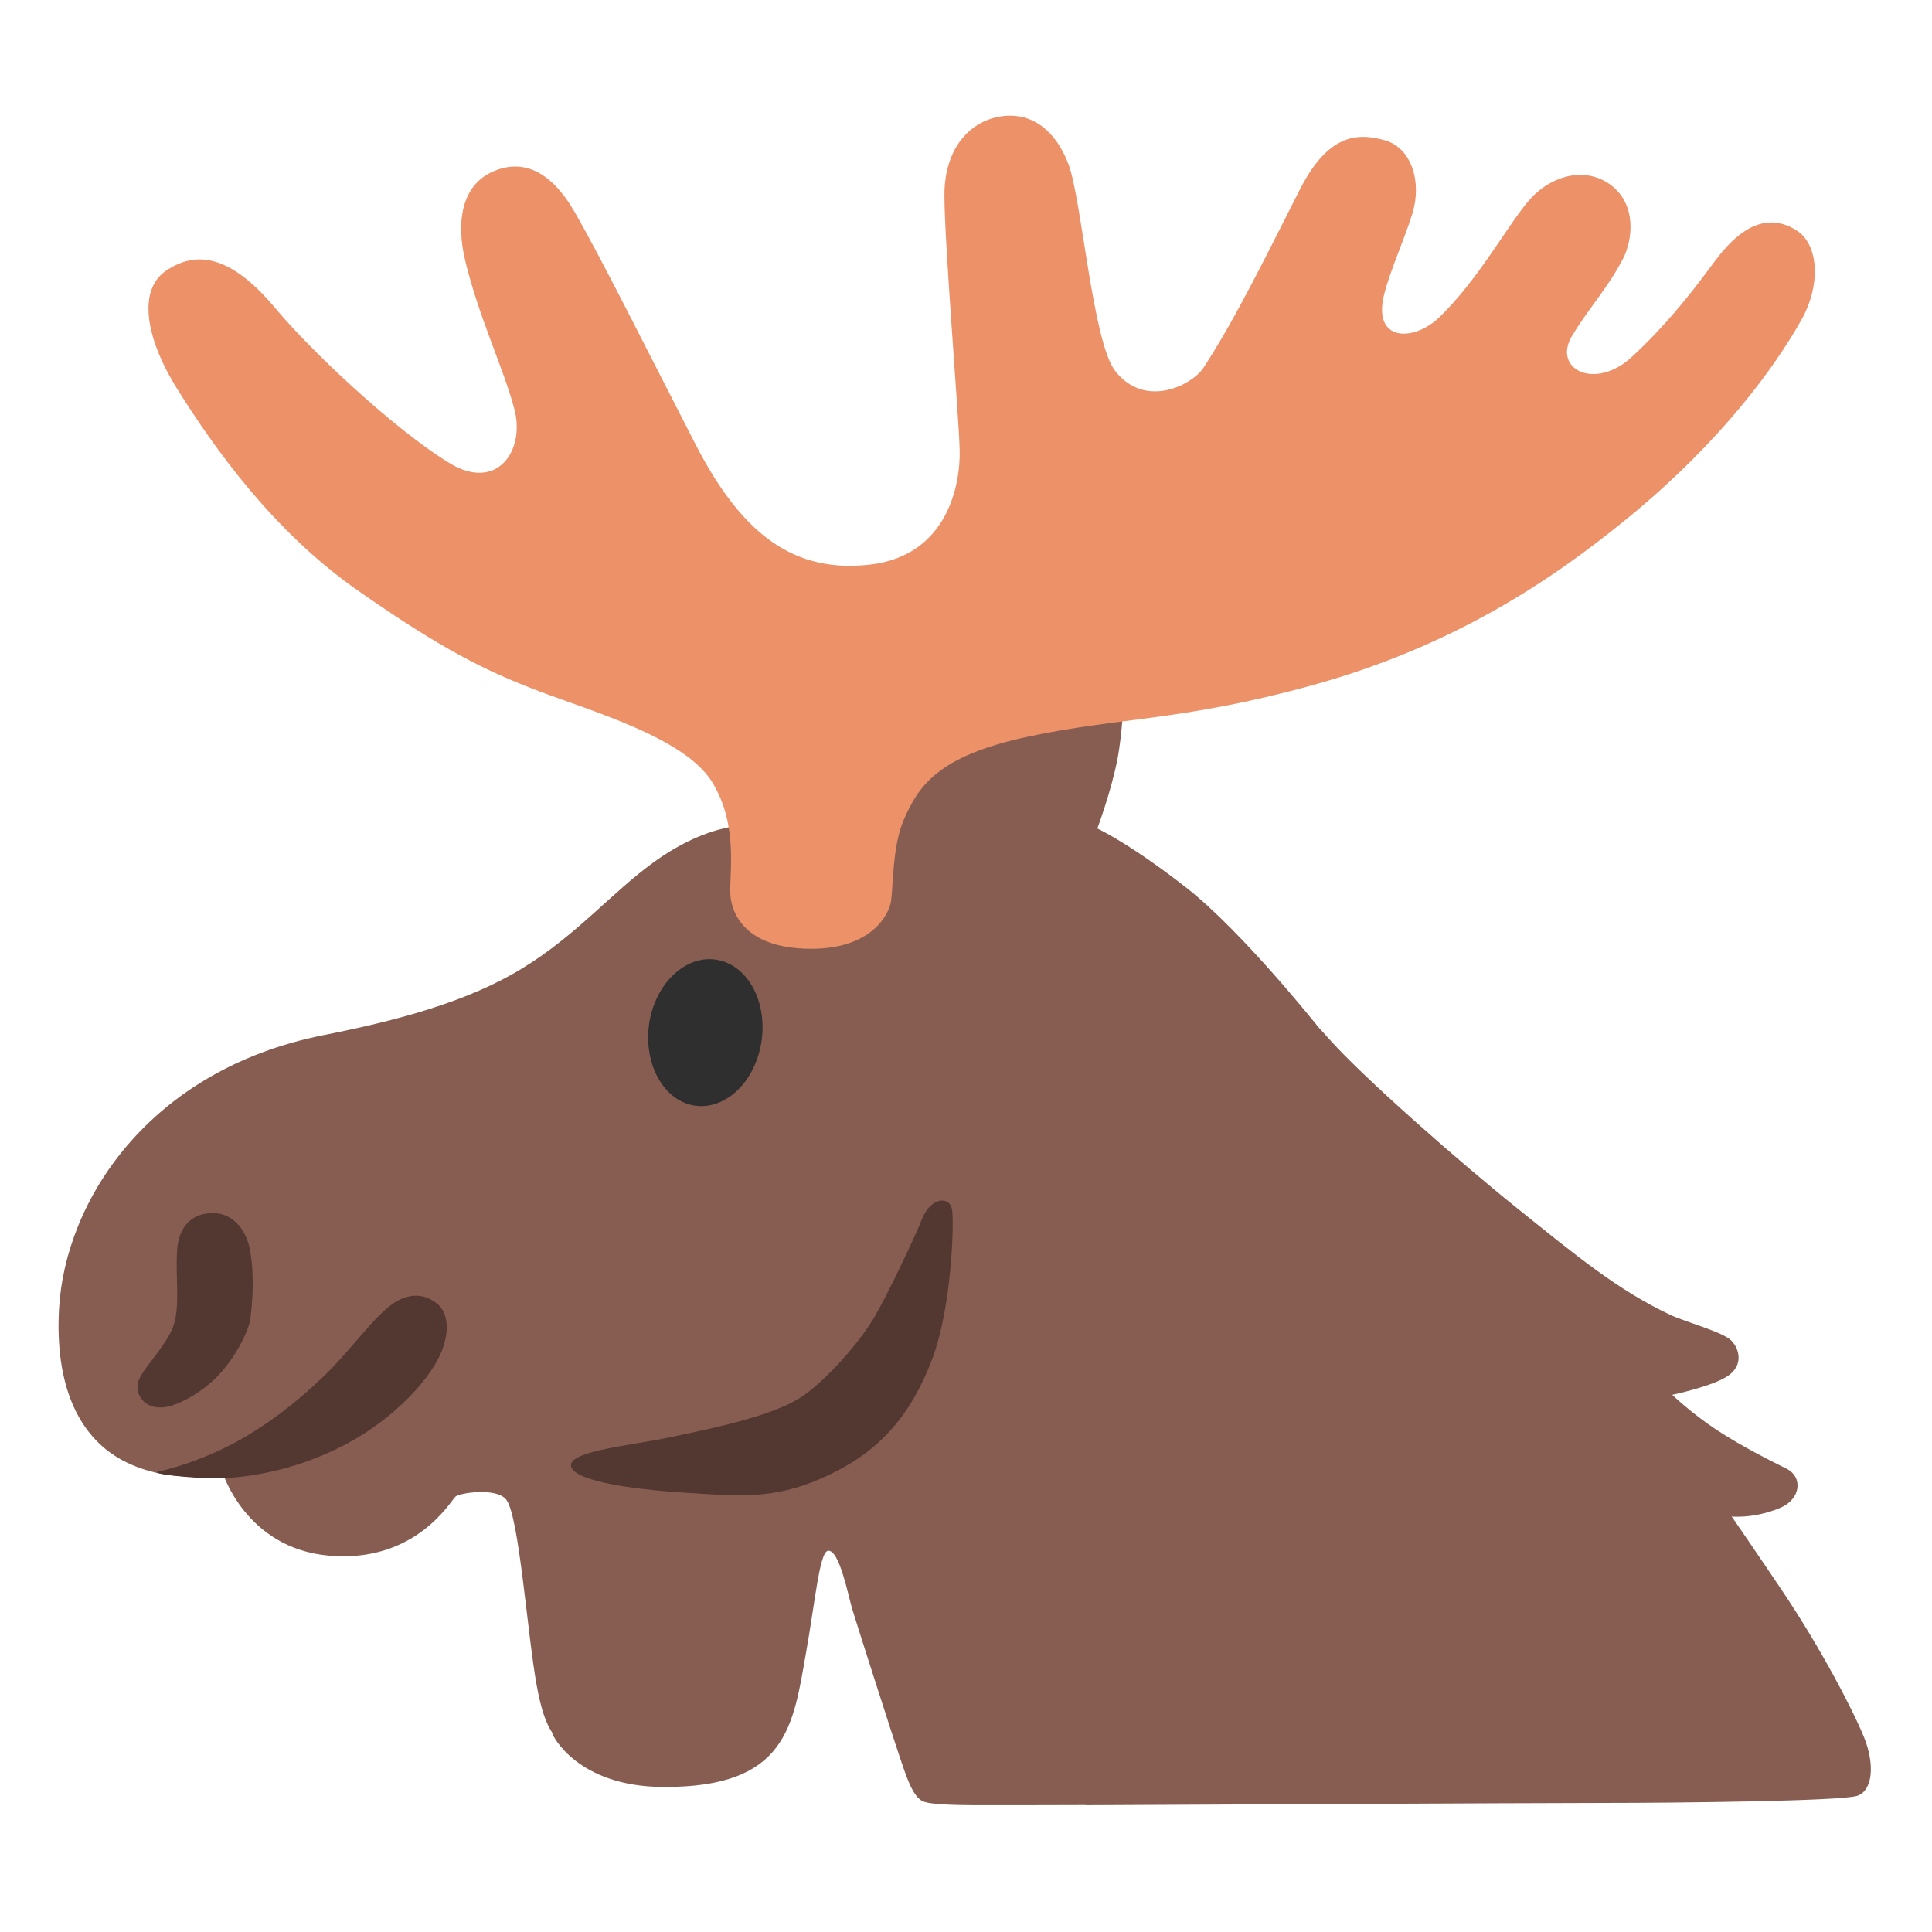
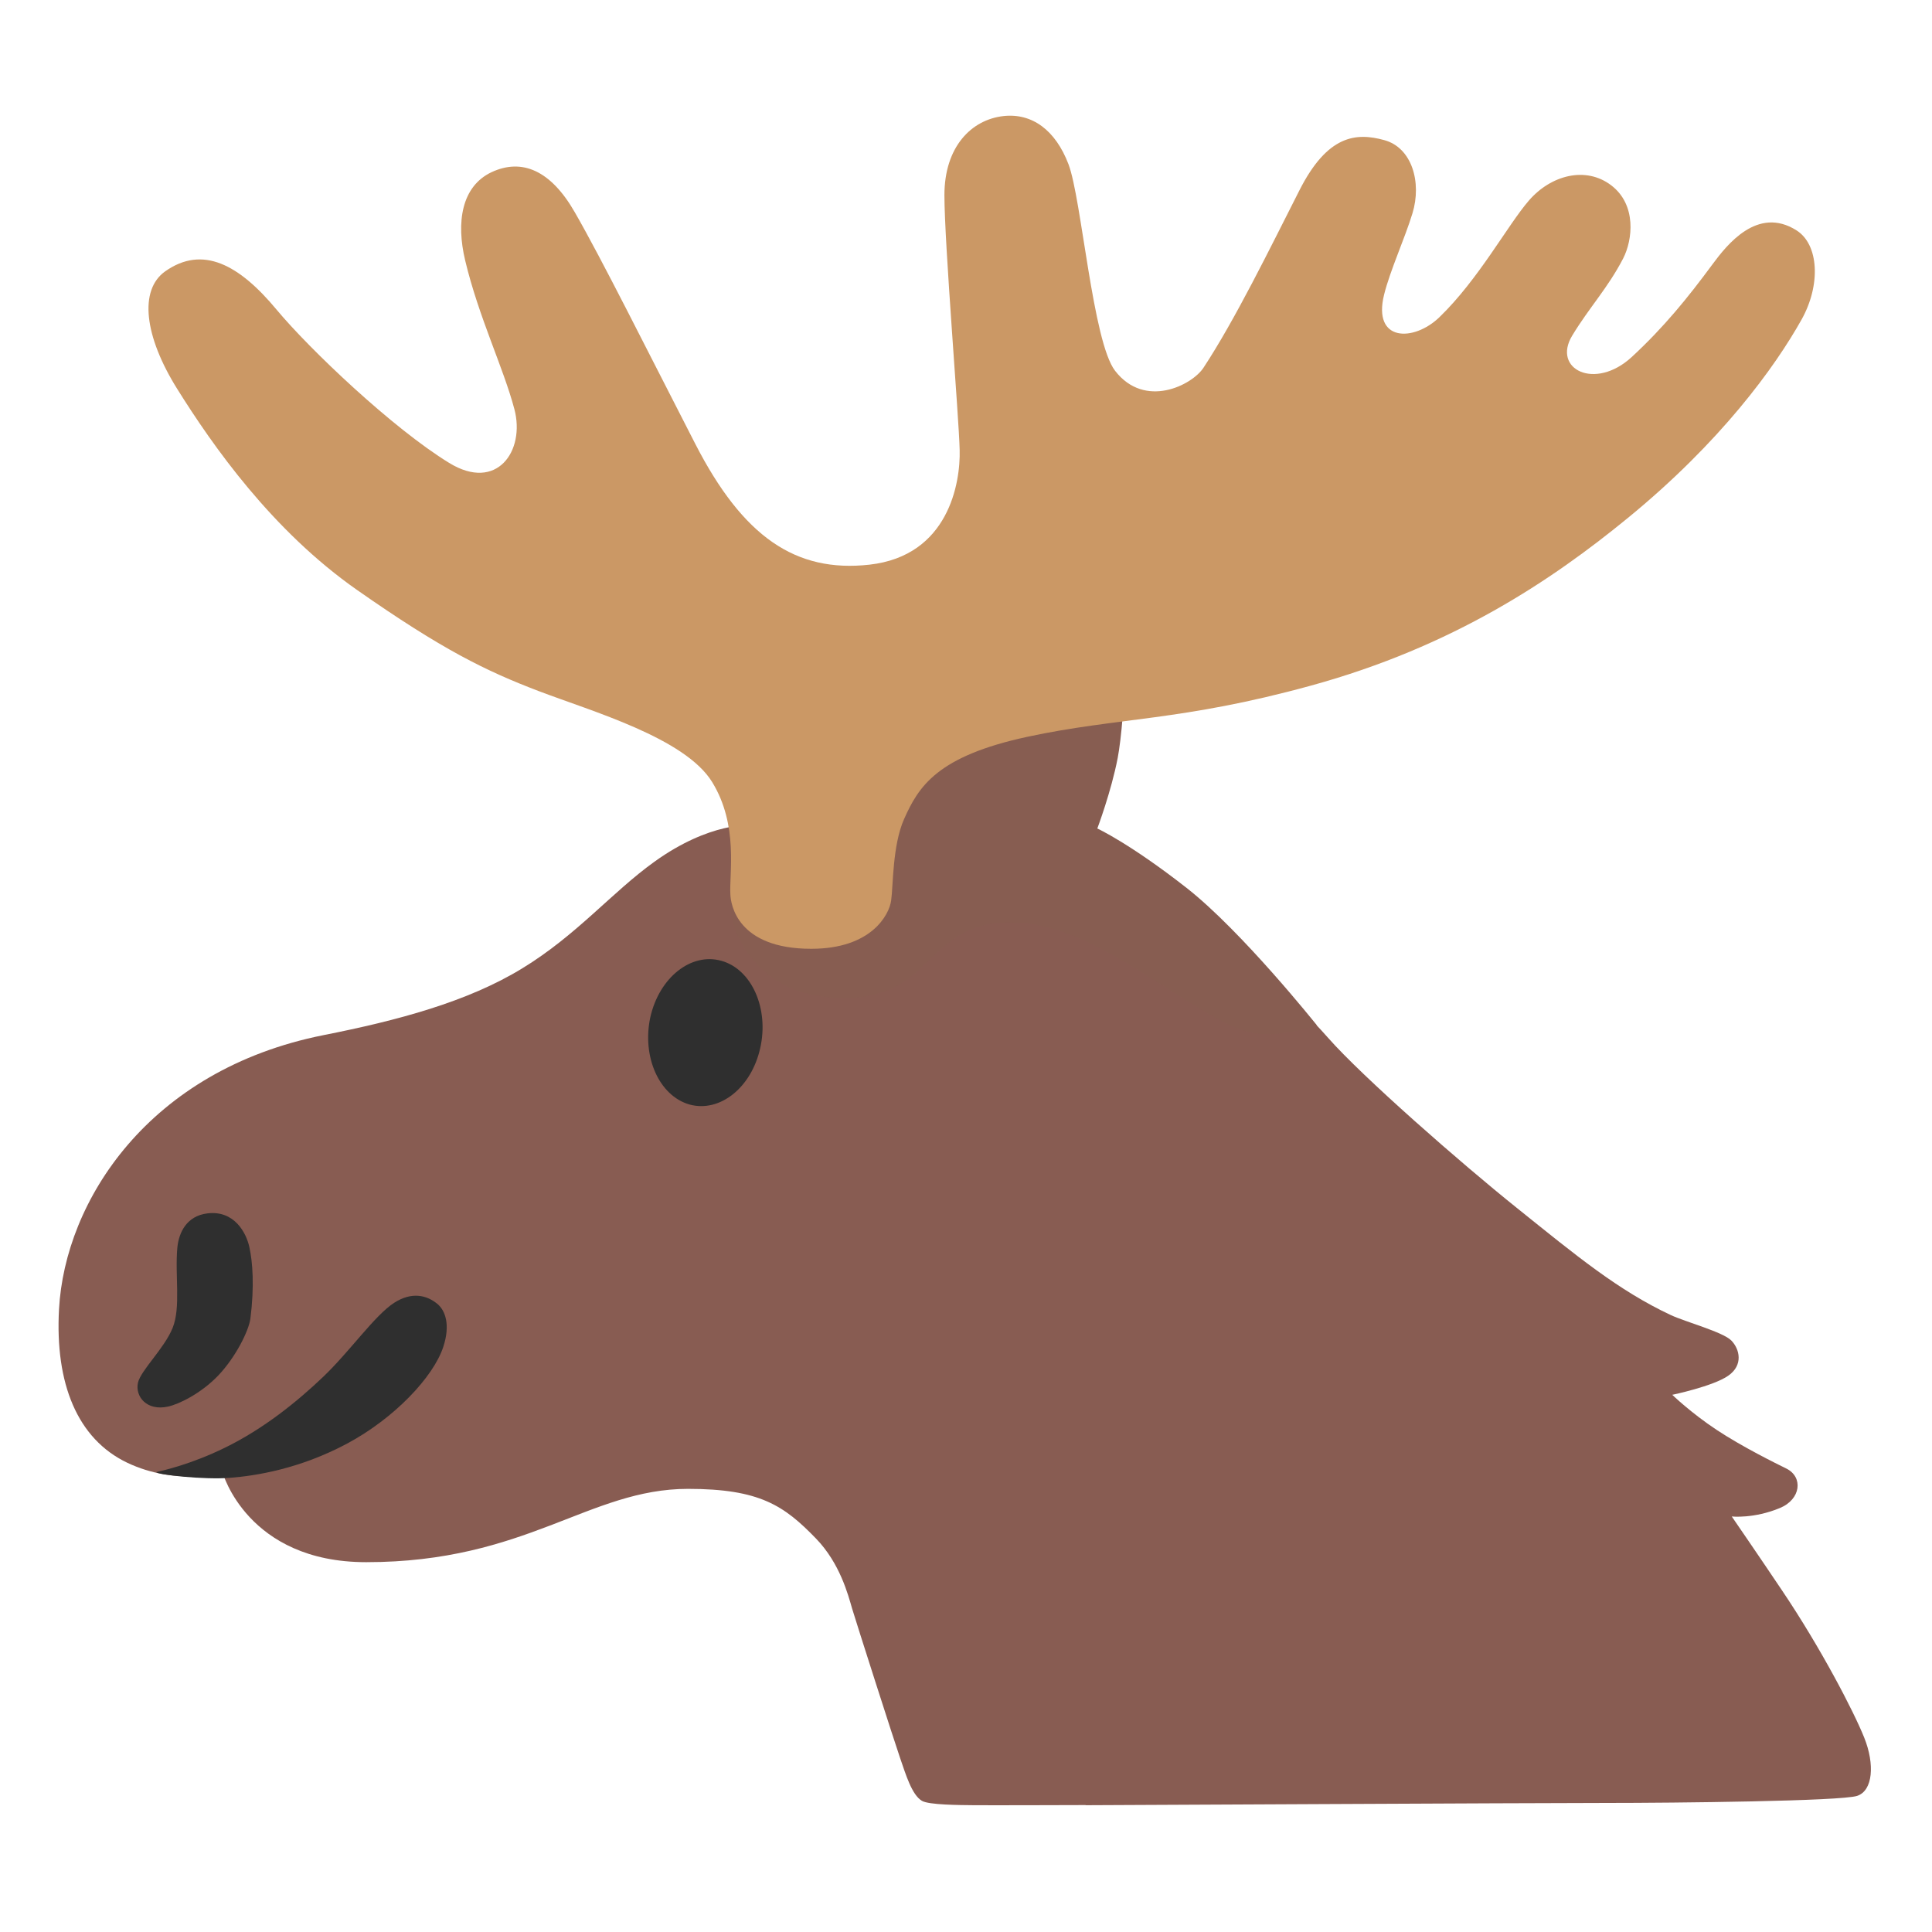
<svg xmlns="http://www.w3.org/2000/svg" version="1.1" id="Art" x="0px" y="0px" viewBox="0 0 128 128" style="enable-background:new 0 0 128 128;" xml:space="preserve">
  <defs id="defs33802" />
-   <path id="path33783" style="fill:#875D51;" d="M 51.053 54.637 C 50.214 54.644 49.75 54.67 49.75 54.67 C 49.75 54.67 47.059 54.43 43.359 57.09 C 40.519 59.13 38.229 61.94 34.609 64.15 C 30.989 66.37 26.34 67.61 21.43 68.58 C 9.85 70.89 4.3 79.57 3.91 86.74 C 3.64 91.66 5.12 95.33 8.43 96.91 C 11.69 98.46 14.74 97.539 14.74 97.539 C 14.74 97.539 16.27 102.561 21.76 103.061 C 27.55 103.591 29.88 99.4 30.18 99.15 C 30.48 98.9 32.921 98.529 33.551 99.369 C 34.401 100.519 34.941 108.271 35.551 111.631 C 35.835 113.176 36.146 114.157 36.627 114.861 C 36.617 114.856 36.599 114.845 36.59 114.84 C 36.59 114.95 38.23 118.361 43.92 118.391 C 52.17 118.441 52.55 114.319 53.41 109.449 C 54.01 106.089 54.299 102.78 54.869 102.74 C 55.609 102.68 56.189 105.661 56.449 106.561 C 56.719 107.461 59.261 115.411 59.631 116.471 C 60.001 117.531 60.4 118.911 61.08 119.311 C 61.54 119.581 63.531 119.59 64.551 119.6 C 65.6 119.609 71.672 119.591 71.914 119.59 C 71.917 119.59 71.927 119.6 71.93 119.6 C 72.75 119.6 101.689 119.449 106.359 119.449 C 111.029 119.449 121.989 119.33 123.039 118.98 C 124.089 118.63 124.21 116.881 123.51 115.131 C 122.81 113.381 120.641 109.199 118.061 105.369 C 116.531 103.089 114.73 100.471 114.73 100.471 C 114.73 100.471 116.19 100.63 117.92 99.91 C 119.32 99.33 119.469 97.861 118.359 97.301 C 117.649 96.951 115.45 95.87 113.74 94.74 C 112.03 93.61 110.789 92.41 110.789 92.41 C 110.789 92.41 113.48 91.85 114.49 91.15 C 115.52 90.44 115.249 89.371 114.699 88.811 C 114.149 88.251 111.669 87.581 110.699 87.131 C 107.219 85.501 104.45 83.21 100.48 80.02 C 96.79 77.06 90.28 71.36 87.99 68.76 C 85.7 66.16 82 62.85 82 62.85 C 82 62.85 72.011 57.561 66.391 56.311 C 59.468 54.766 53.569 54.615 51.053 54.637 z " />
-   <path style="fill:#533731;" d="M13.74,80.39c-1.38,0.17-1.89,1.27-1.99,2.26c-0.17,1.85,0.24,3.95-0.31,5.32  c-0.55,1.37-2.11,2.81-2.3,3.64c-0.2,0.91,0.58,1.89,1.99,1.58c0.7-0.15,2.17-0.85,3.33-2.06c1.16-1.22,2.02-2.96,2.13-3.77  c0.27-2.13,0.15-3.76-0.07-4.74C16.32,81.69,15.53,80.17,13.74,80.39z" id="path33785" />
-   <path style="fill:#533731;" d="M10.36,97.53c0.5-0.12,2.27-0.51,4.51-1.6c2.61-1.27,4.84-3.09,6.54-4.71  c1.78-1.7,3.42-4.08,4.71-4.91c1.16-0.74,2.15-0.51,2.86,0.08c0.52,0.43,0.87,1.38,0.39,2.84c-0.65,1.99-3.24,4.74-6.39,6.42  s-6.07,2.13-7.75,2.26C13.54,98.05,10.36,97.7,10.36,97.53z" id="path33787" />
+   <path id="path33783" style="fill:#885c52;fill-opacity:1" d="m 51.053,54.637 c -0.839,0.007 -1.303,0.033 -1.303,0.033 0,0 -2.691,-0.24 -6.391,2.42 -2.84,2.04 -5.13,4.851 -8.75,7.061 -3.62,2.22 -8.27,3.46 -13.18,4.43 C 9.85,70.89 4.3,79.57 3.91,86.74 c -0.27,4.92 1.21,8.59 4.52,10.17 3.26,1.55 6.311,0.629 6.311,0.629 0,0 1.632,5.959 9.52,5.959 10.633,0 14.744,-4.857 21.324,-4.857 4.761,0 6.368,1.116 8.473,3.287 1.591,1.641 2.133,3.733 2.393,4.633 0.27,0.9 2.812,8.85 3.182,9.91 0.37,1.06 0.769,2.44 1.449,2.84 0.46,0.27 2.451,0.279 3.471,0.289 1.049,0.01 7.121,-0.009 7.363,-0.01 0.003,3.6e-4 0.013,0.01 0.016,0.01 0.82,0 29.76,-0.15 34.43,-0.15 4.67,0 15.63,-0.119 16.68,-0.469 1.05,-0.35 1.171,-2.1 0.471,-3.85 -0.7,-1.75 -2.869,-5.932 -5.449,-9.762 -1.53,-2.28 -3.33,-4.898 -3.33,-4.898 0,0 1.459,0.159 3.189,-0.561 1.4,-0.58 1.549,-2.049 0.439,-2.609 -0.71,-0.35 -2.909,-1.431 -4.619,-2.561 -1.71,-1.13 -2.951,-2.33 -2.951,-2.33 0,0 2.691,-0.56 3.701,-1.26 1.03,-0.71 0.759,-1.78 0.209,-2.34 -0.55,-0.56 -3.03,-1.23 -4,-1.68 -3.48,-1.63 -6.249,-3.921 -10.219,-7.111 C 96.79,77.06 90.28,71.36 87.99,68.76 85.7,66.16 82,62.85 82,62.85 c 0,0 -9.989,-5.289 -15.609,-6.539 -6.922,-1.545 -12.821,-1.695 -15.338,-1.674 z" />
+   <path style="fill:#2f2f2f;fill-opacity:1" d="M13.74,80.39c-1.38,0.17-1.89,1.27-1.99,2.26c-0.17,1.85,0.24,3.95-0.31,5.32  c-0.55,1.37-2.11,2.81-2.3,3.64c-0.2,0.91,0.58,1.89,1.99,1.58c0.7-0.15,2.17-0.85,3.33-2.06c1.16-1.22,2.02-2.96,2.13-3.77  c0.27-2.13,0.15-3.76-0.07-4.74C16.32,81.69,15.53,80.17,13.74,80.39z" id="path33785" />
+   <path style="fill:#2f2f2f;fill-opacity:1" d="M10.36,97.53c0.5-0.12,2.27-0.51,4.51-1.6c2.61-1.27,4.84-3.09,6.54-4.71  c1.78-1.7,3.42-4.08,4.71-4.91c1.16-0.74,2.15-0.51,2.86,0.08c0.52,0.43,0.87,1.38,0.39,2.84c-0.65,1.99-3.24,4.74-6.39,6.42  s-6.07,2.13-7.75,2.26C13.54,98.05,10.36,97.7,10.36,97.53z" id="path33787" />
  <path style="fill:#875d51;fill-opacity:1" d="M72.7,54.89c0,0,0.92-2.44,1.35-4.67c0.48-2.54,0.96-10.66-0.35-13.06  c-1.31-2.4-10.49,2.58-16.13,8.59c-4.64,4.94-8.37,13.16-8.37,13.16s-0.6-0.65-0.8,0.61c-0.28,1.75,1.4,5.77,5.82,6.46  c3.58,0.56,5.39-0.67,6.24-1.36c1.89-1.54,2.96-3.66,6.9-3.49c1.97,0.08,4.15,0.75,7.88,3.04c3.73,2.29,6.01,3.96,7.82,4.28  c1.81,0.32,4.18-0.53,4.18-0.53s-4.94-6.2-8.62-9.09C74.84,55.87,72.7,54.89,72.7,54.89z" id="path33789" />
-   <path style="fill:#533731" d="m 37.83,97.06 c -0.021,0.99 3.68,1.598 7.65,1.84 3.4,0.208 5.665,0.466 8.877,-0.928 C 57.713,96.516 60.108,94.369 61.75,90.07 c 1.288,-3.371 1.469,-8.95 1.33,-9.9 -0.141,-0.96 -1.431,-0.88 -2.01,0.63 -0.361,0.94 -2.322,5.129 -3.26,6.66 -1.102,1.799 -3.441,4.359 -4.98,5.26 -2.081,1.219 -6.162,2.021 -8.48,2.51 -2.562,0.541 -6.501,0.89 -6.52,1.83 z" id="path33791" />
  <path d="m 50.366,69.439 c -0.584,2.629 -2.681,4.291 -4.688,3.737 -2.007,-0.577 -3.161,-3.161 -2.591,-5.789 0.592,-2.621 2.696,-4.299 4.711,-3.73 2.007,0.562 3.161,3.161 2.569,5.782 z" style="fill:#2f2f2f;fill-opacity:1;stroke-width:1" id="path24605" />
-   <path style="fill:#EC9168;" d="M48.39,59.28c0.03,0.6,0.42,3.58,5.36,3.58c3.99,0,5.16-2.26,5.29-3.19  c0.14-0.97,0.08-3.66,0.86-5.41c0.95-2.13,2.16-4.16,8.19-5.45c6.02-1.29,10.19-1.03,18.74-3.38c9.45-2.59,15.99-7,20.99-11.09  c6.19-5.06,9.77-10.01,11.54-13.17c1.29-2.31,1.14-4.98-0.34-5.91c-2.58-1.63-4.61,0.96-5.57,2.26c-1.63,2.21-3.22,4.17-5.34,6.13  c-2.44,2.25-5.29,0.81-3.95-1.41c1.13-1.87,2.36-3.15,3.38-5.12c0.63-1.23,0.9-3.55-0.79-4.84s-4-0.68-5.46,1.01  c-1.41,1.63-3.32,5.21-5.93,7.73c-1.69,1.63-4.44,1.65-3.66-1.5c0.4-1.61,1.38-3.74,1.88-5.39c0.62-2.03-0.02-4.35-1.88-4.85  c-1.86-0.51-3.75-0.34-5.61,3.33c-1.97,3.88-4.27,8.59-6.36,11.76c-0.76,1.15-3.88,2.74-5.85,0.2c-1.49-1.92-2.22-11.4-3.09-13.69  c-0.86-2.25-2.4-3.4-4.31-3.19c-2.13,0.24-3.91,2.04-3.91,5.24s0.96,14.69,1.01,16.88c0.06,2.19-0.74,7.01-5.97,7.6  c-4.91,0.55-8.39-1.86-11.54-7.99c-3.15-6.13-6.21-12.27-7.99-15.36c-1.58-2.76-3.49-3.6-5.52-2.65c-1.98,0.94-2.35,3.31-1.74,5.85  c0.9,3.77,2.53,7.09,3.26,9.85c0.73,2.76-1.16,5.5-4.32,3.56c-3.74-2.29-9.25-7.53-11.44-10.16c-2.47-2.97-4.89-4.29-7.38-2.53  c-1.74,1.24-1.38,4.29,0.79,7.77c2.36,3.78,6.3,9.4,11.93,13.34s8.5,5.35,12.04,6.7c3.55,1.35,9.68,3.1,11.48,6.02  C48.95,54.69,48.3,57.88,48.39,59.28z" id="path33797" />
+   <path style="fill:#cb9865;fill-opacity:1" d="M48.39,59.28c0.03,0.6,0.42,3.58,5.36,3.58c3.99,0,5.16-2.26,5.29-3.19  c0.14-0.97,0.08-3.66,0.86-5.41c0.95-2.13,2.16-4.16,8.19-5.45c6.02-1.29,10.19-1.03,18.74-3.38c9.45-2.59,15.99-7,20.99-11.09  c6.19-5.06,9.77-10.01,11.54-13.17c1.29-2.31,1.14-4.98-0.34-5.91c-2.58-1.63-4.61,0.96-5.57,2.26c-1.63,2.21-3.22,4.17-5.34,6.13  c-2.44,2.25-5.29,0.81-3.95-1.41c1.13-1.87,2.36-3.15,3.38-5.12c0.63-1.23,0.9-3.55-0.79-4.84s-4-0.68-5.46,1.01  c-1.41,1.63-3.32,5.21-5.93,7.73c-1.69,1.63-4.44,1.65-3.66-1.5c0.4-1.61,1.38-3.74,1.88-5.39c0.62-2.03-0.02-4.35-1.88-4.85  c-1.86-0.51-3.75-0.34-5.61,3.33c-1.97,3.88-4.27,8.59-6.36,11.76c-0.76,1.15-3.88,2.74-5.85,0.2c-1.49-1.92-2.22-11.4-3.09-13.69  c-0.86-2.25-2.4-3.4-4.31-3.19c-2.13,0.24-3.91,2.04-3.91,5.24s0.96,14.69,1.01,16.88c0.06,2.19-0.74,7.01-5.97,7.6  c-4.91,0.55-8.39-1.86-11.54-7.99c-3.15-6.13-6.21-12.27-7.99-15.36c-1.58-2.76-3.49-3.6-5.52-2.65c-1.98,0.94-2.35,3.31-1.74,5.85  c0.9,3.77,2.53,7.09,3.26,9.85c0.73,2.76-1.16,5.5-4.32,3.56c-3.74-2.29-9.25-7.53-11.44-10.16c-2.47-2.97-4.89-4.29-7.38-2.53  c-1.74,1.24-1.38,4.29,0.79,7.77c2.36,3.78,6.3,9.4,11.93,13.34s8.5,5.35,12.04,6.7c3.55,1.35,9.68,3.1,11.48,6.02  C48.95,54.69,48.3,57.88,48.39,59.28z" id="path33797" />
</svg>
